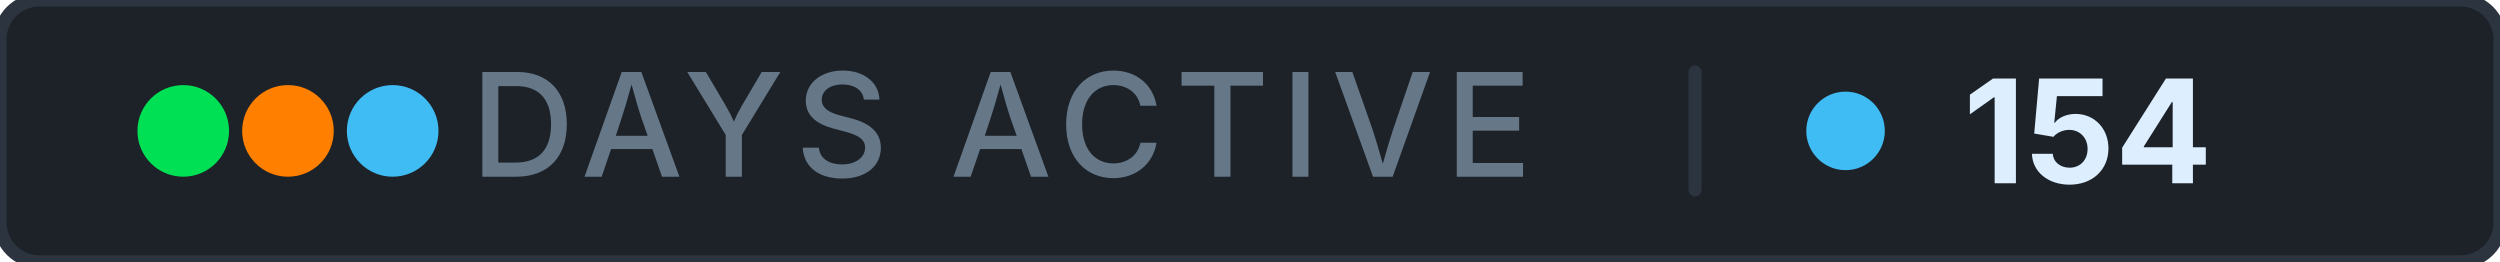
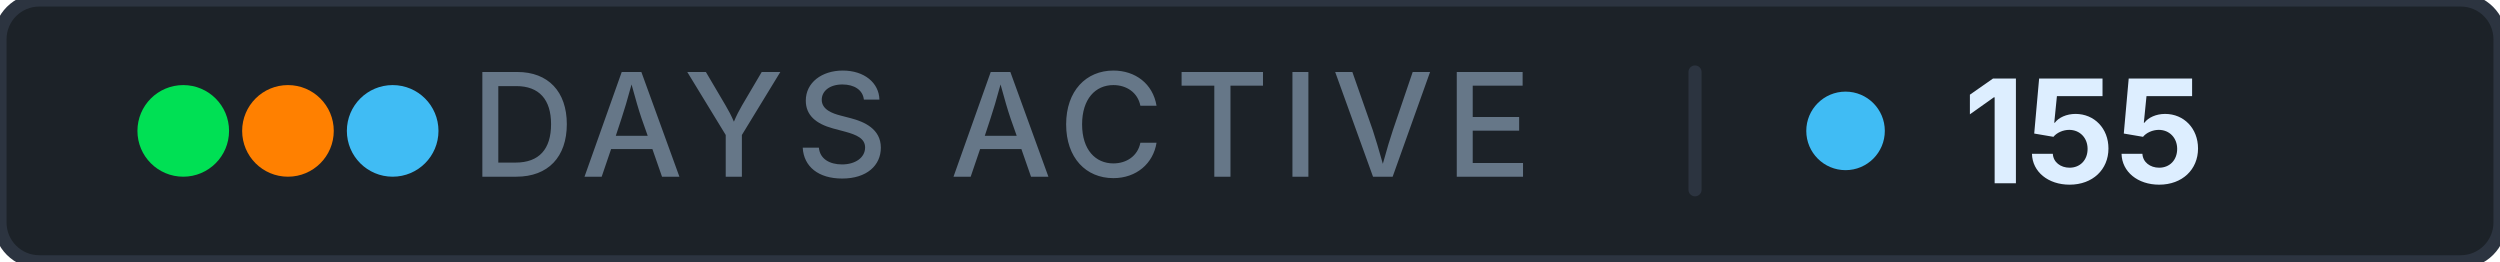
- <svg xmlns="http://www.w3.org/2000/svg" width="191" height="20" role="img" aria-label="days active: 154">
+ <svg xmlns="http://www.w3.org/2000/svg" width="191" height="20" role="img" aria-label="days active: 155">
  <rect width="191" height="20" rx="3" fill="#1c2228" stroke="#2c3440" stroke-width="1" />
  <g aria-hidden="true">
    <circle cx="14" cy="10" r="3.5" fill="#00e054" />
    <circle cx="22" cy="10" r="3.5" fill="#ff8000" />
    <circle cx="30" cy="10" r="3.5" fill="#40bcf4" />
  </g>
  <text x="76.5" y="13.5" font-family="Inter, 'Segoe UI', system-ui, -apple-system, sans-serif" font-size="11" font-weight="500" fill="#667788" text-anchor="middle" letter-spacing="0.08em">DAYS ACTIVE</text>
  <rect x="129" y="5" width="1" height="10" rx="0.5" fill="#2c3440" />
  <circle cx="141" cy="10" r="3" fill="#40bcf4" />
-   <text x="150" y="14" font-family="Inter, 'Segoe UI', system-ui, -apple-system, sans-serif" font-size="11" font-weight="700" fill="#ddeeff" letter-spacing="0" style="font-variant-numeric: tabular-nums" text-anchor="start">154</text>
+   <text x="150" y="14" font-family="Inter, 'Segoe UI', system-ui, -apple-system, sans-serif" font-size="11" font-weight="700" fill="#ddeeff" letter-spacing="0" style="font-variant-numeric: tabular-nums" text-anchor="start">155</text>
</svg>
